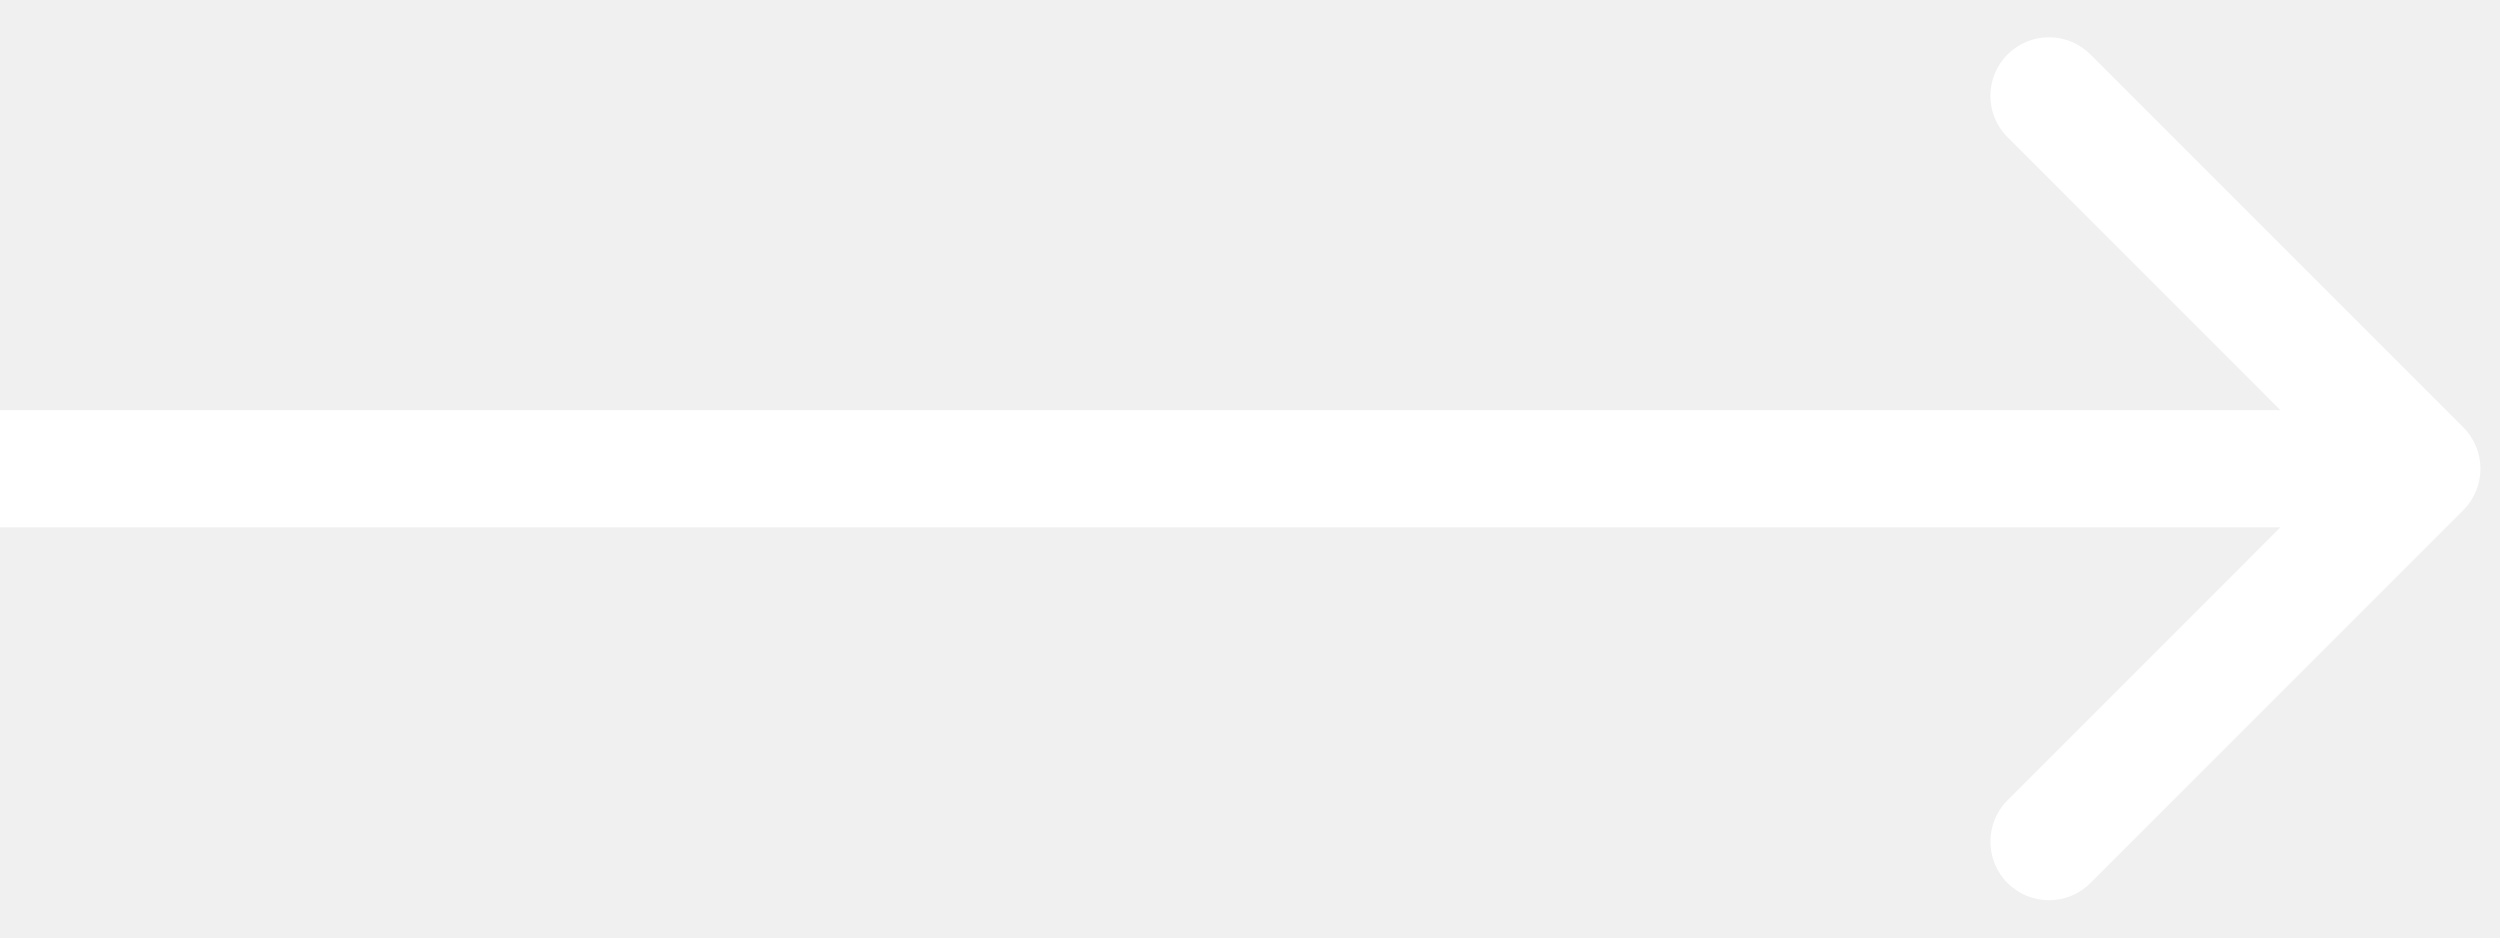
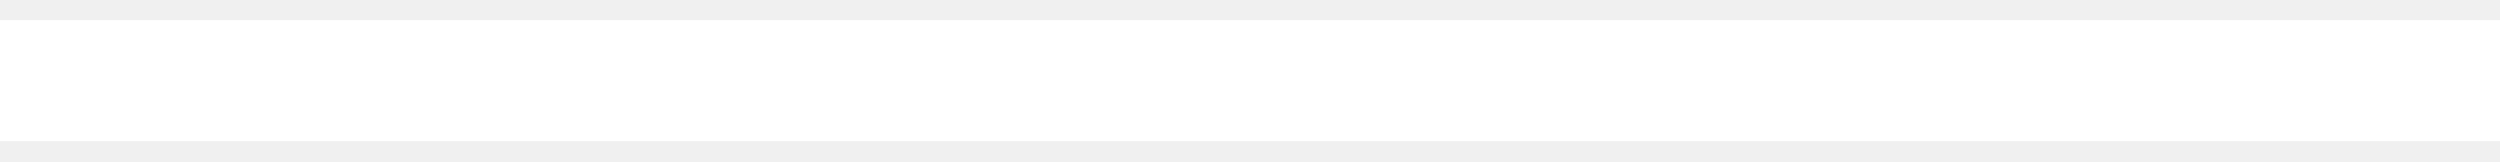
- <svg xmlns="http://www.w3.org/2000/svg" width="32" height="12" viewBox="0 0 32 12" fill="none">
-   <path d="M31.53 6.53C31.823 6.237 31.823 5.763 31.53 5.47L26.757 0.697C26.465 0.404 25.99 0.404 25.697 0.697C25.404 0.99 25.404 1.464 25.697 1.757L29.939 6L25.697 10.243C25.404 10.536 25.404 11.01 25.697 11.303C25.99 11.596 26.465 11.596 26.757 11.303L31.53 6.53ZM0 6.75H31V5.25H0V6.75Z" fill="white" />
+ <svg xmlns="http://www.w3.org/2000/svg" width="31" height="2" viewBox="0 0 31 2" fill="none">
+   <path d="M0 1H31" stroke="white" stroke-width="1.5" />
</svg>
